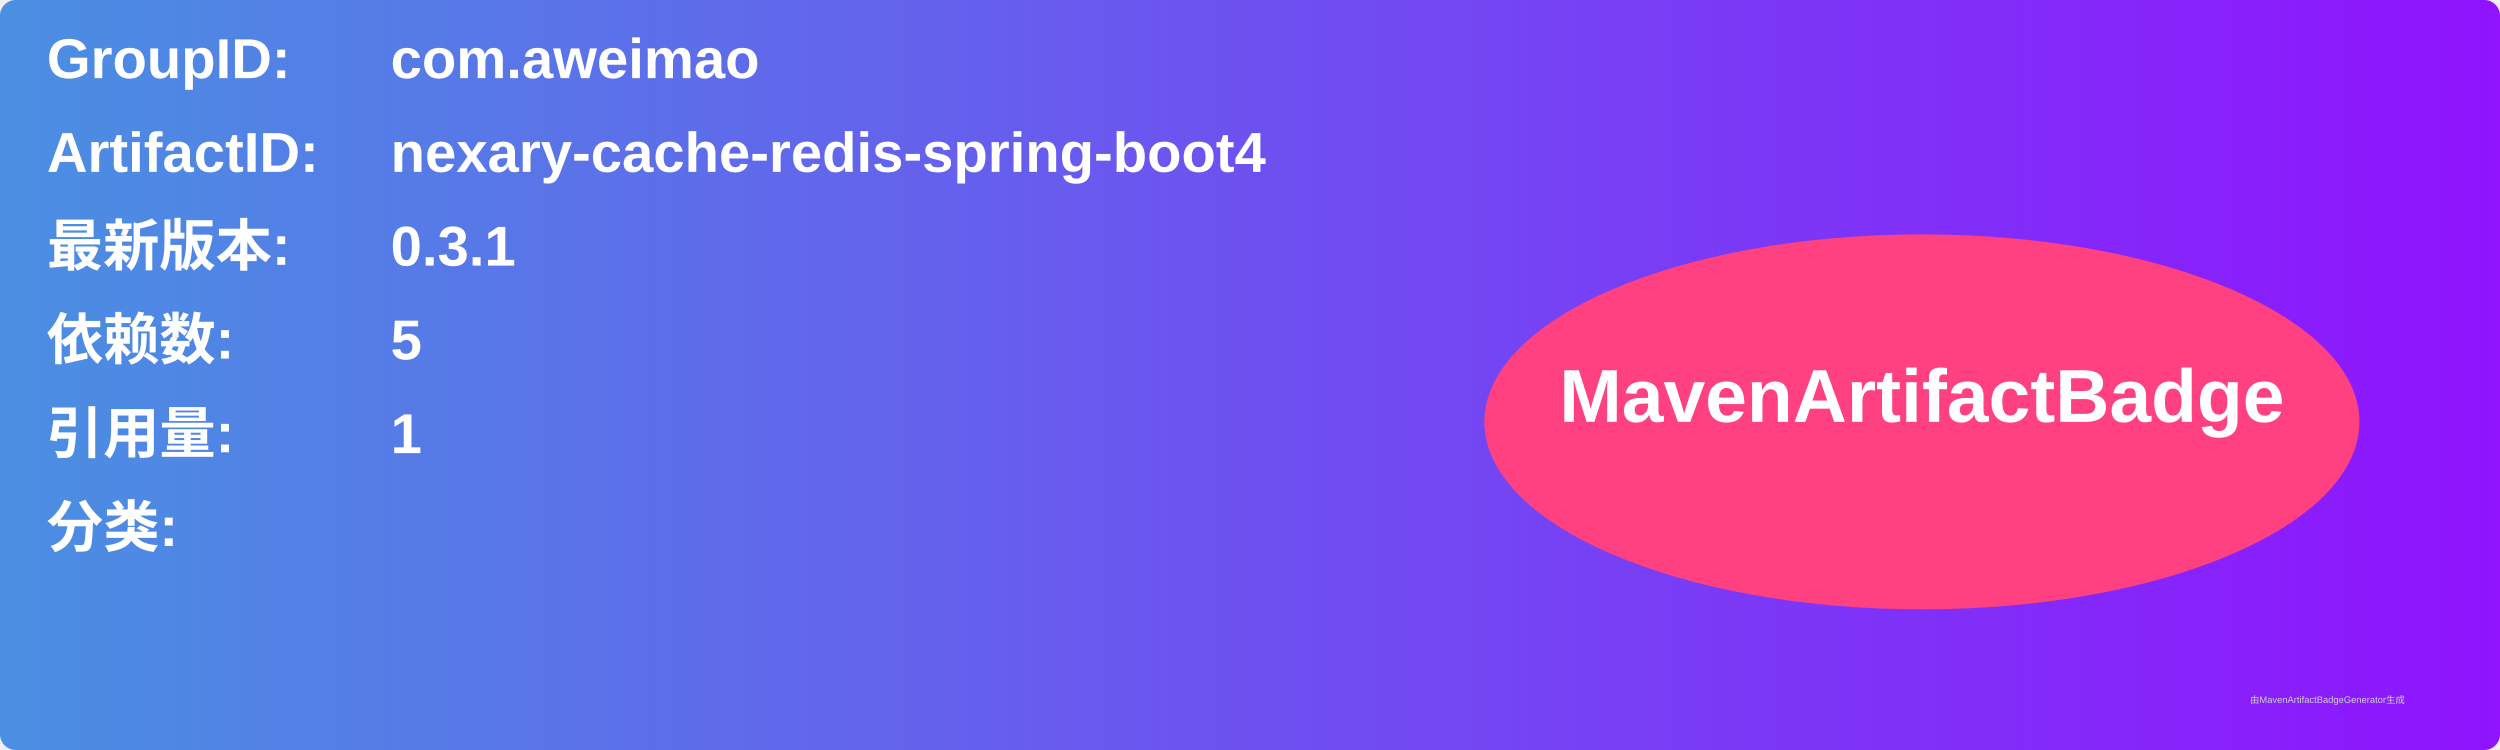
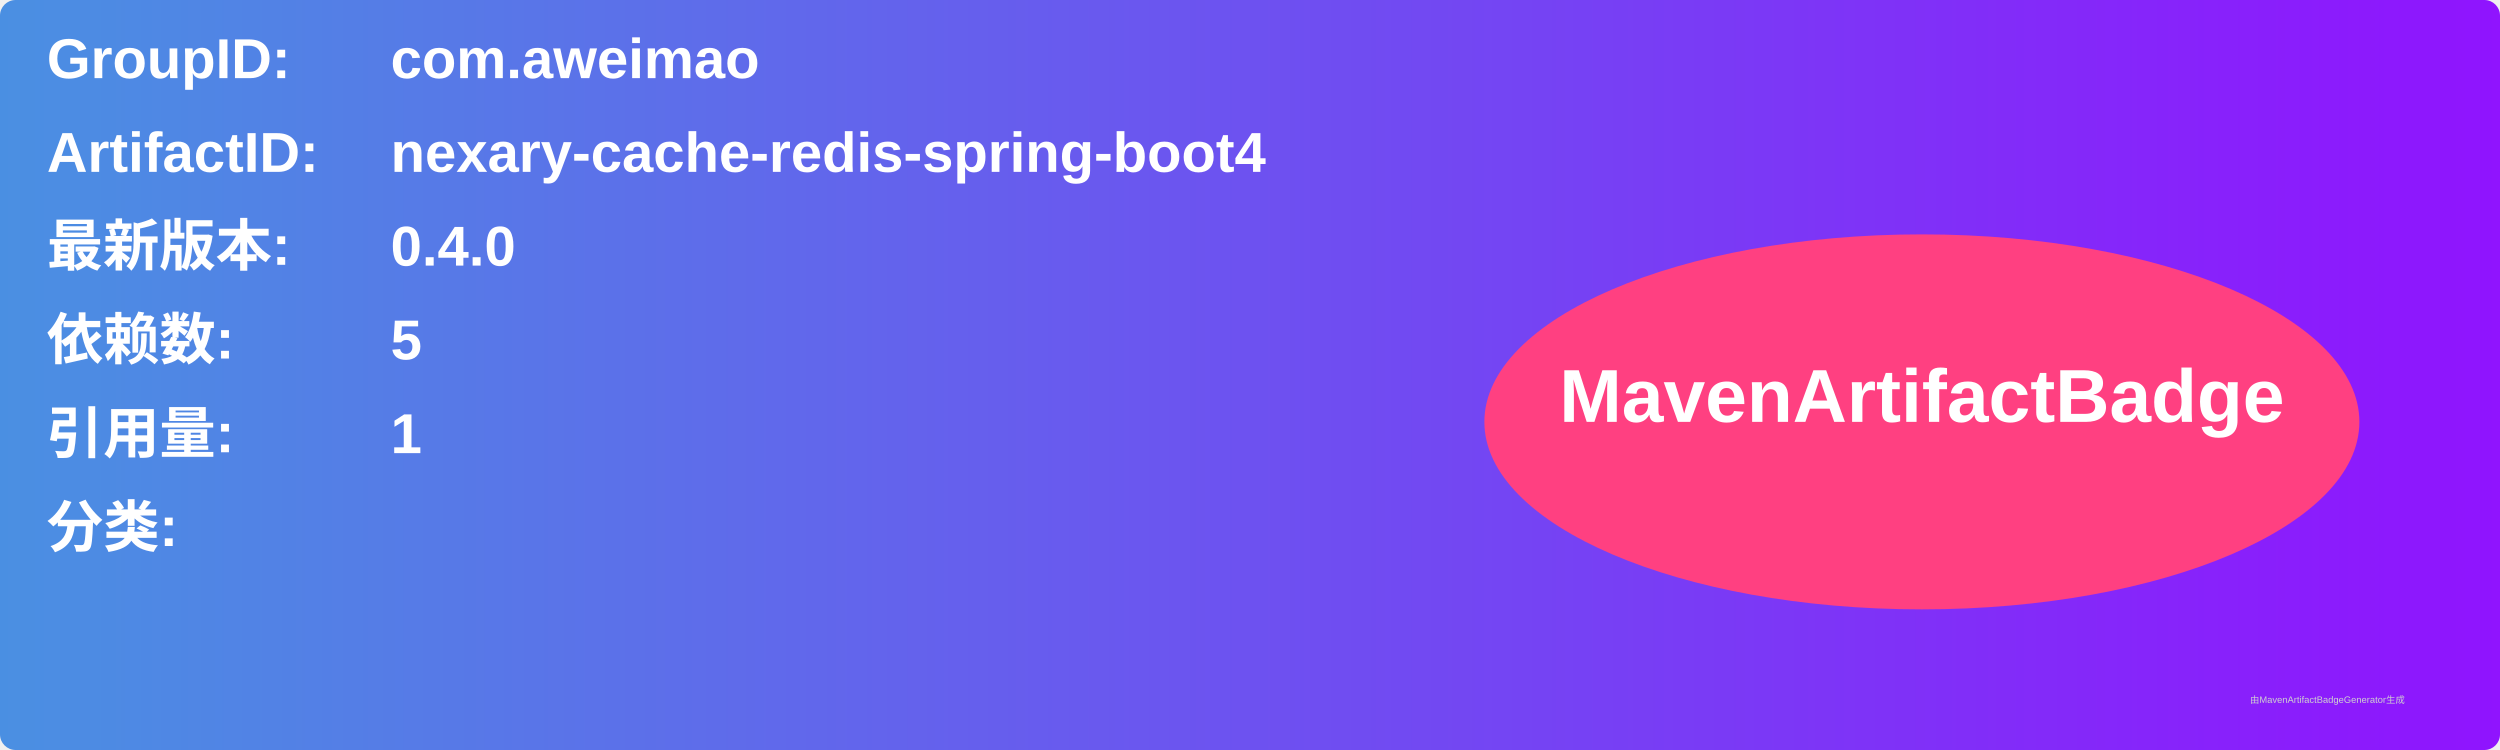
<svg xmlns="http://www.w3.org/2000/svg" width="800" height="240" viewBox="0 0 800 240">
  <linearGradient id="grad" x1="0%" y1="0%" x2="100%" y2="0%">
    <stop offset="0%" stop-color="#4a90e2" />
    <stop offset="100%" stop-color="#9013fe" />
  </linearGradient>
  <rect width="100%" height="100%" rx="5" ry="5" fill="url(#grad)" />
  <g transform="translate(15, 15)">
    <text x="0" y="10" font-family="Arial" font-size="18" fill="white" font-weight="bold" width="260">GroupID:</text>
    <text x="110" y="10" font-family="Arial" font-size="18" fill="white" font-weight="bold" width="460">com.aweimao</text>
    <text x="0" y="40" font-family="Arial" font-size="18" fill="white" font-weight="bold" width="260">ArtifactID:</text>
    <text x="110" y="40" font-family="Arial" font-size="18" fill="white" font-weight="bold" width="460">nexary-cache-redis-spring-boot4</text>
    <text x="0" y="70" font-family="Arial" font-size="18" fill="white" font-weight="bold">最新版本:</text>
    <text x="110" y="70" font-family="Arial" font-size="18" fill="white" font-weight="bold">
-       <tspan font-weight="bold">0.3.1</tspan>
+       <tspan font-weight="bold">0.4.0</tspan>
    </text>
    <text x="0" y="100" font-family="Arial" font-size="18" fill="white" font-weight="bold">依赖数: </text>
    <text x="110" y="100" font-family="Arial" font-size="18" fill="white">
      <tspan font-weight="bold">5</tspan>
    </text>
    <text x="0" y="130" font-family="Arial" font-size="18" fill="white" font-weight="bold">引用量: </text>
    <text x="110" y="130" font-family="Arial" font-size="18" fill="white">
      <tspan font-weight="bold">1</tspan>
    </text>
    <text x="0" y="160" font-family="Arial" font-size="18" fill="white" font-weight="bold">分类:</text>
    <text x="10" y="190" font-family="Arial" font-size="10" fill="white">
      <tspan font-weight="bold" />
    </text>
    <ellipse cx="600" cy="120" rx="140" ry="60" fill="#ff4081" />
    <text x="600" y="120" text-anchor="middle" font-family="Arial" font-size="24" fill="white" font-weight="bold">MavenArtifactBadge</text>
  </g>
  <text x="720" y="225" font-family="Arial" font-size="3" fill="#d0d0d0">由MavenArtifactBadgeGenerator生成</text>
</svg>
